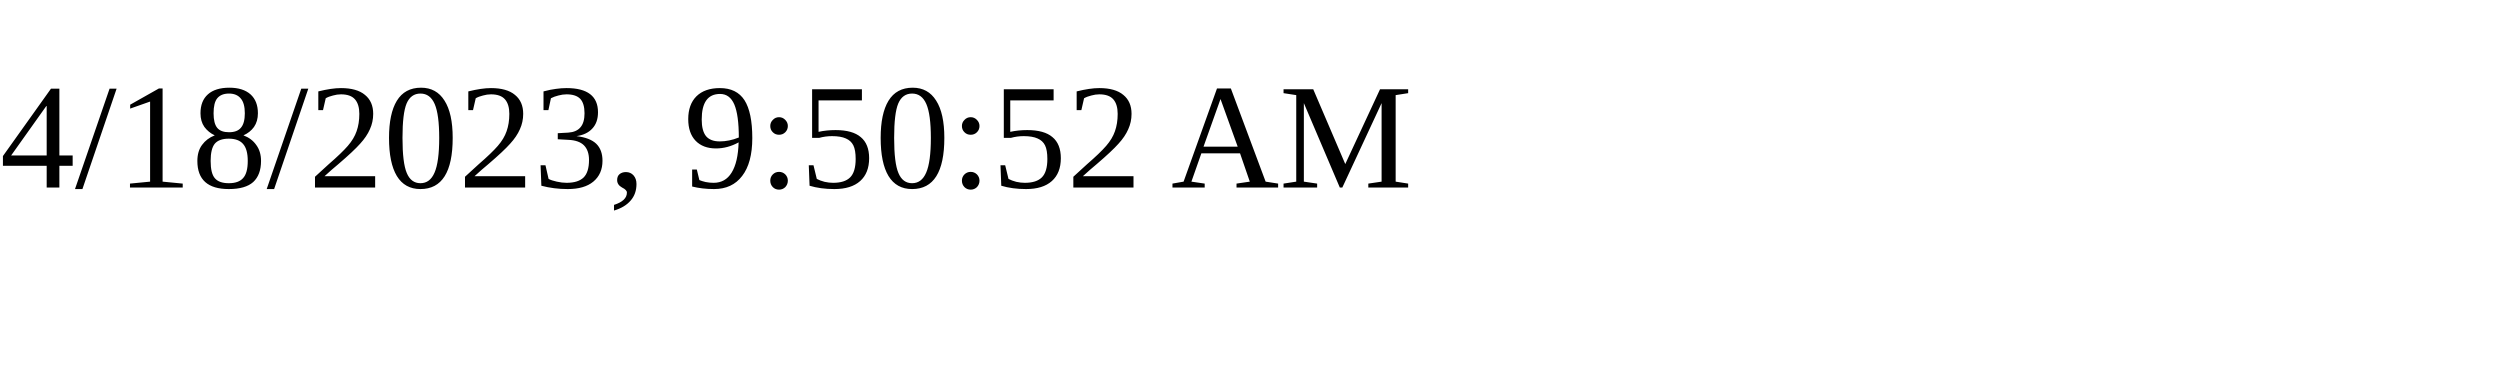
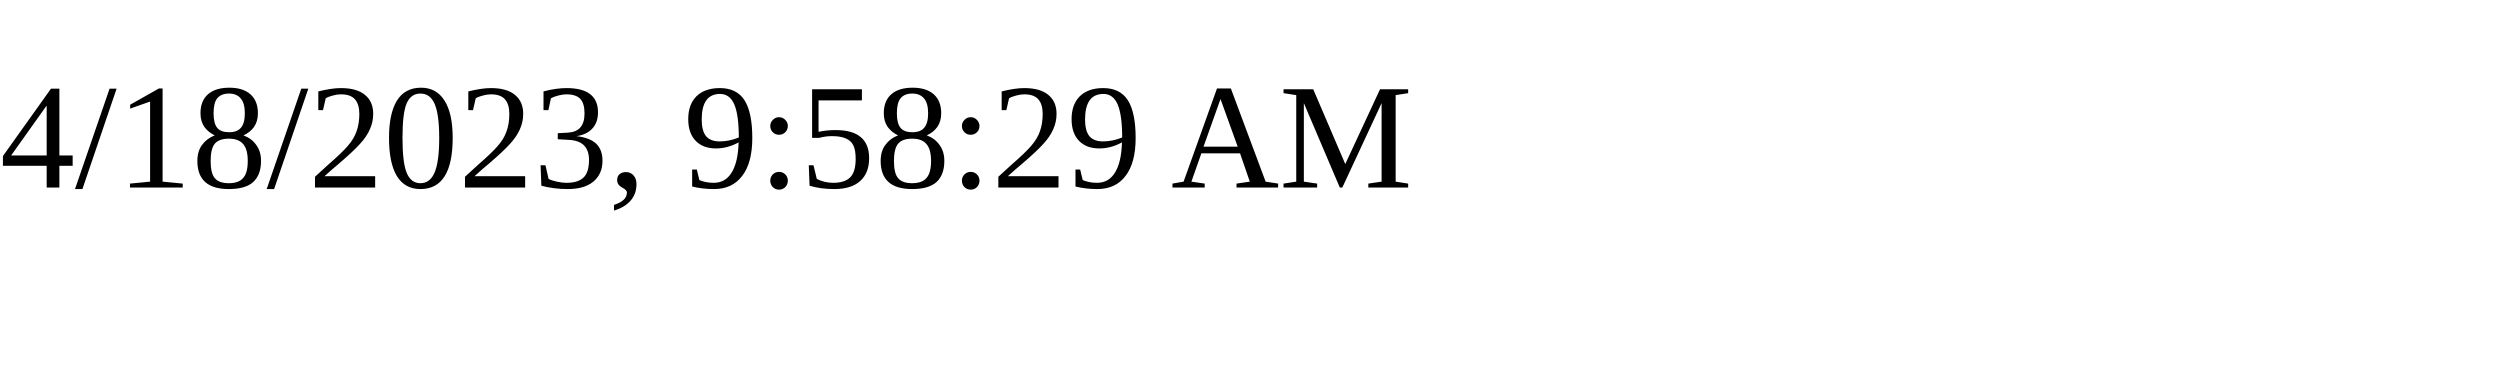
<svg xmlns="http://www.w3.org/2000/svg" height="30" width="200">
-   <text x="0" y="15">4/18/2023, 9:50:52 AM</text>
+   <text x="0" y="15">4/18/2023, 9:58:29 AM</text>
</svg>
